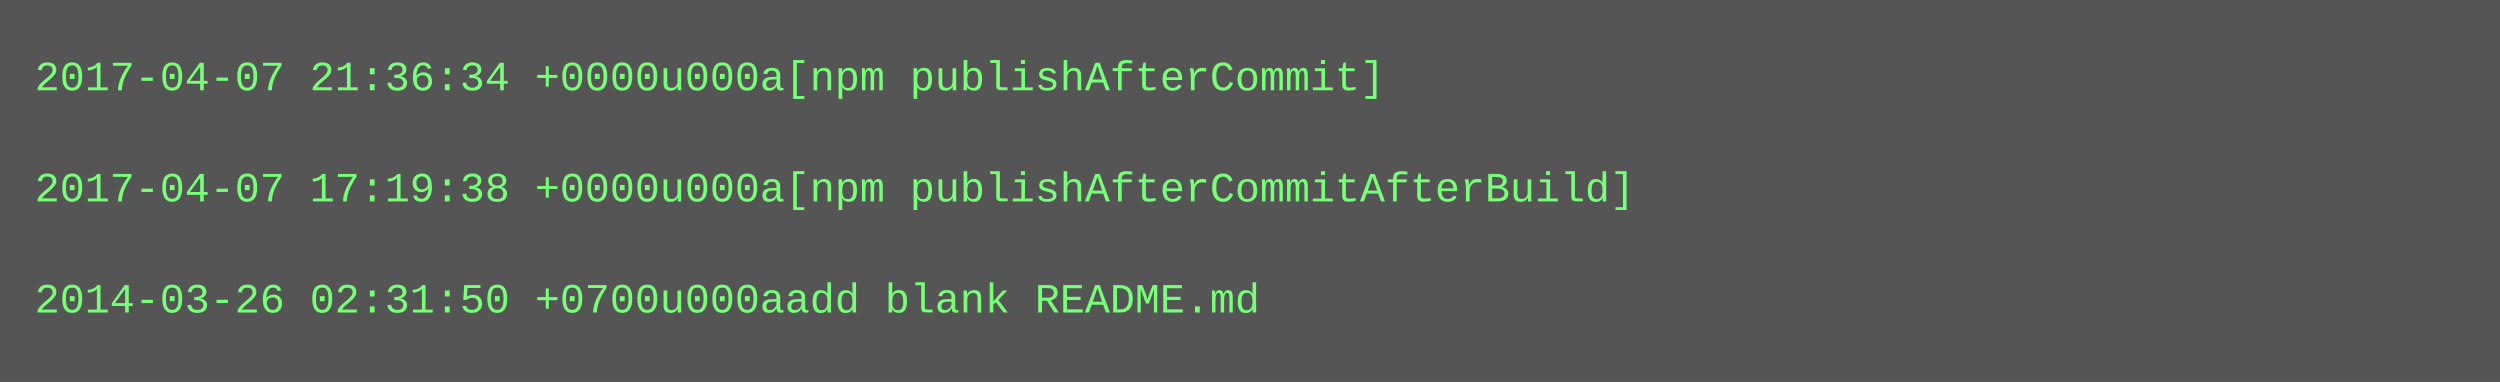
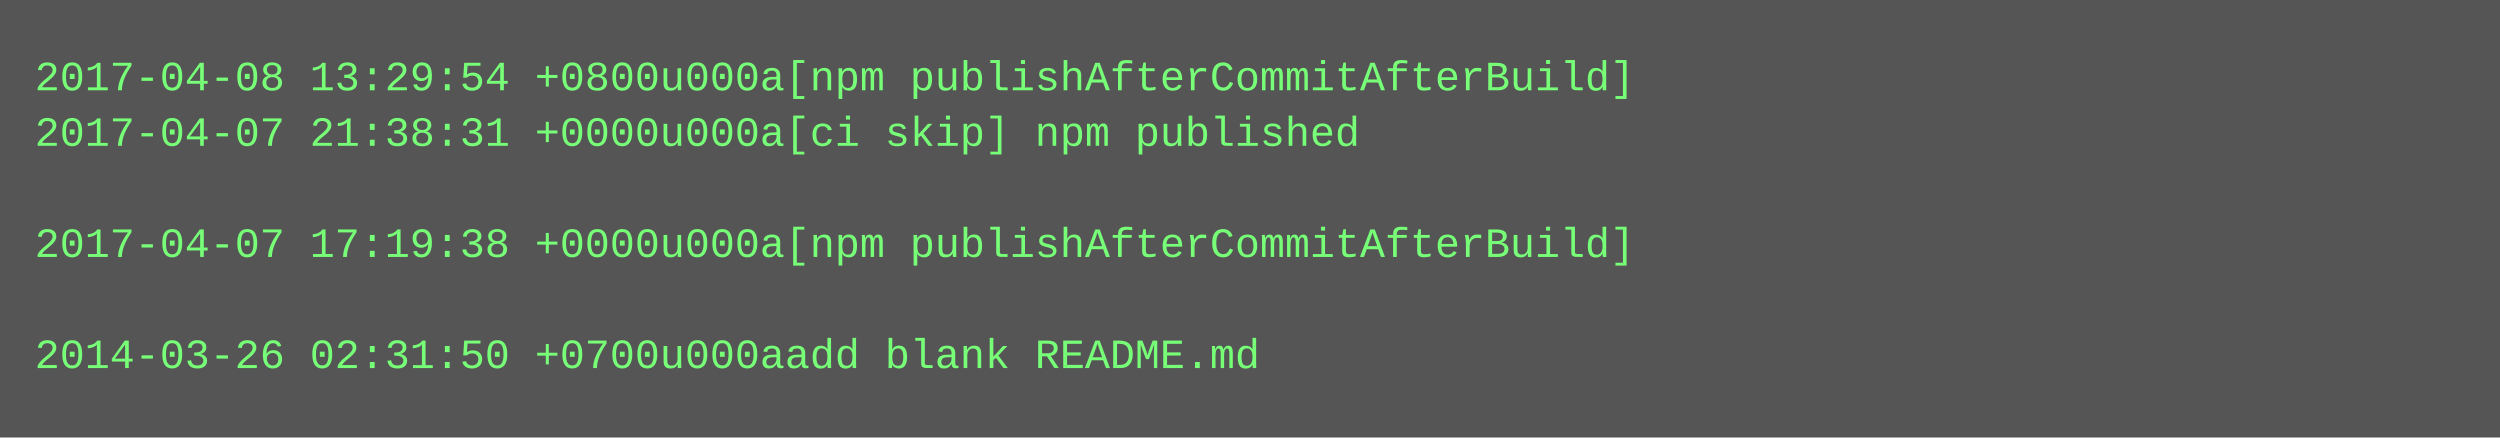
- <svg xmlns="http://www.w3.org/2000/svg" height="110" width="720">
-   <rect height="110" fill="#555" width="720" />
+ <svg xmlns="http://www.w3.org/2000/svg" height="126" width="720">
+   <rect height="126" fill="#555" width="720" />
  <text fill="#7f7" font-family="Courier New" font-size="12" xml:space="preserve">
-     <tspan x="10" y="26">2017-04-07 21:36:34 +0000u000a[npm publishAfterCommit]</tspan>
-     <tspan x="10" y="42" />
-     <tspan x="10" y="58">2017-04-07 17:19:38 +0000u000a[npm publishAfterCommitAfterBuild]</tspan>
-     <tspan x="10" y="74" />
-     <tspan x="10" y="90">2014-03-26 02:31:50 +0700u000aadd blank README.md</tspan>
+     <tspan x="10" y="26">2017-04-08 13:29:54 +0800u000a[npm publishAfterCommitAfterBuild]</tspan>
+     <tspan x="10" y="42">2017-04-07 21:38:31 +0000u000a[ci skip] npm published</tspan>
+     <tspan x="10" y="58" />
+     <tspan x="10" y="74">2017-04-07 17:19:38 +0000u000a[npm publishAfterCommitAfterBuild]</tspan>
+     <tspan x="10" y="90" />
+     <tspan x="10" y="106">2014-03-26 02:31:50 +0700u000aadd blank README.md</tspan>
  </text>
</svg>
